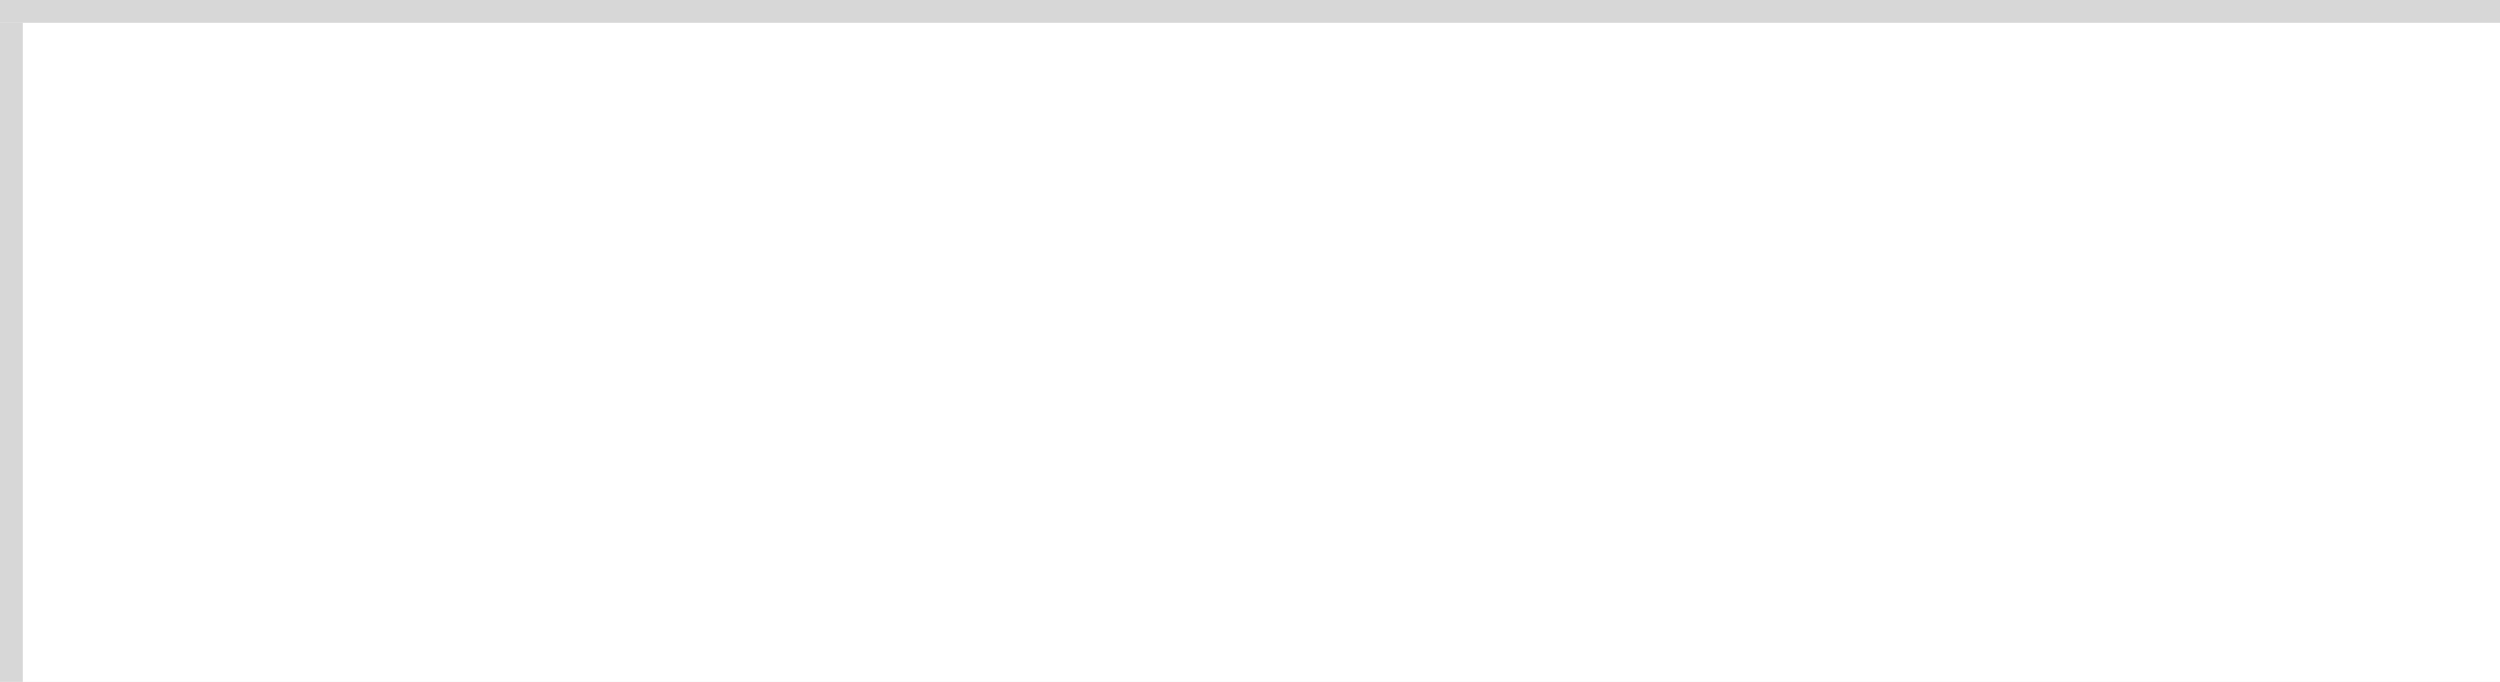
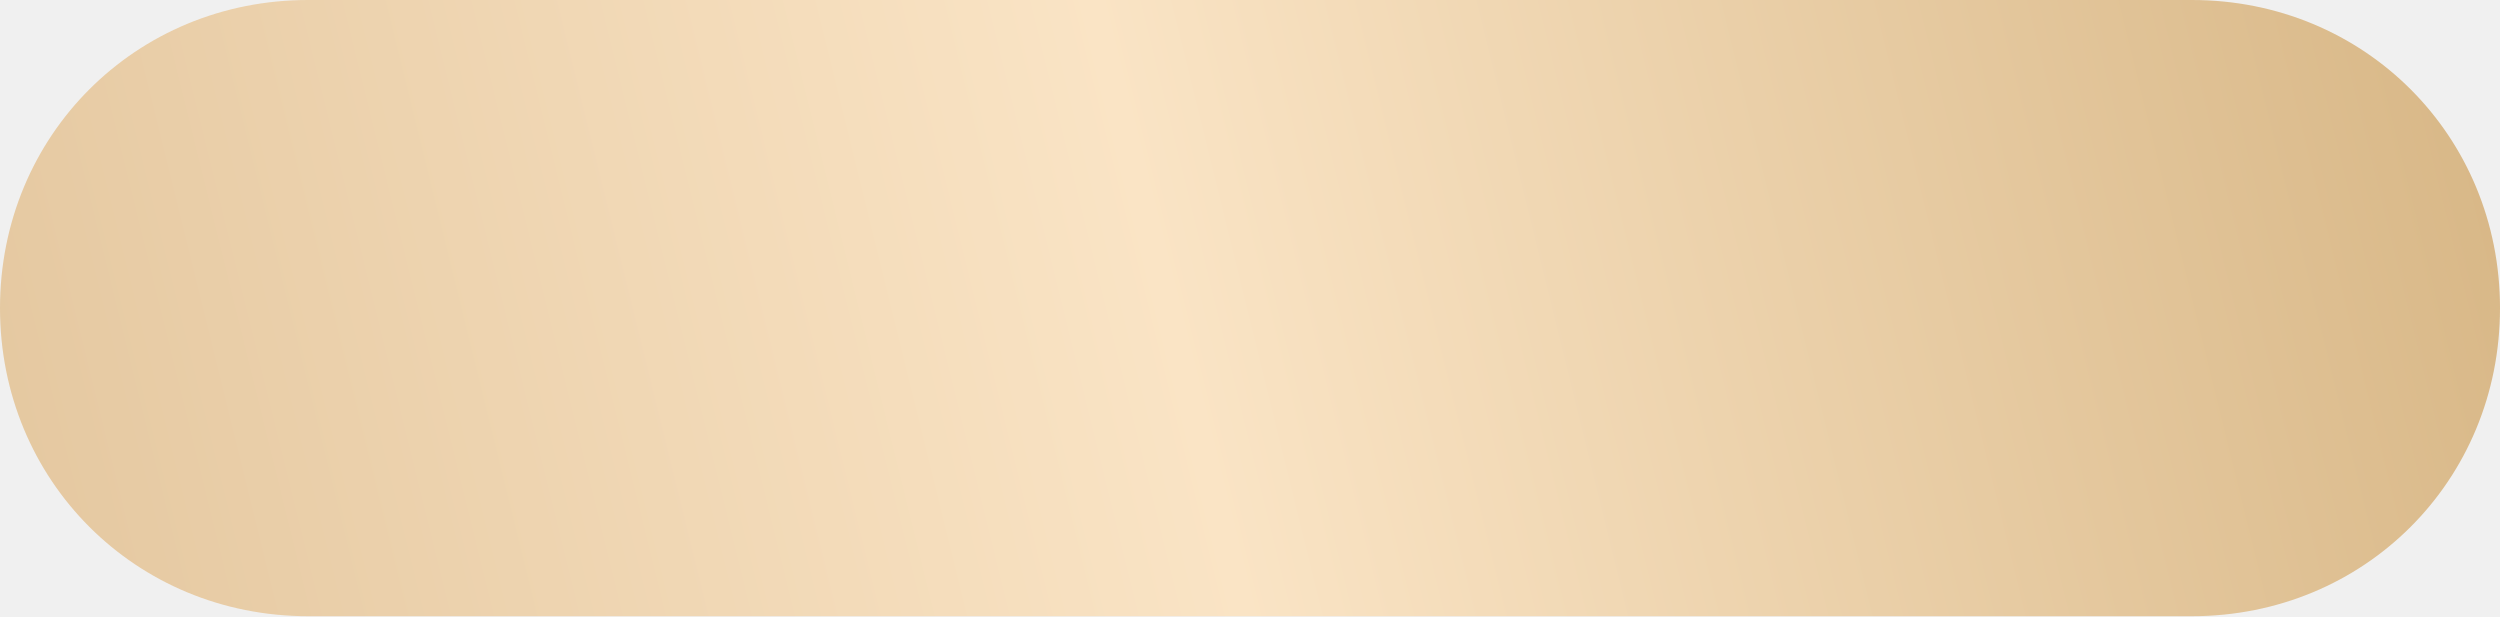
- <svg xmlns="http://www.w3.org/2000/svg" version="1.1" width="110px" height="30px" viewBox="0 70 110 30">
-   <path d="M 1 1  L 110 1  L 110 30  L 1 30  L 1 1  Z " fill-rule="nonzero" fill="rgba(255, 255, 255, 1)" stroke="none" transform="matrix(1 0 0 1 0 70 )" class="fill" />
-   <path d="M 0.5 1  L 0.5 30  " stroke-width="1" stroke-dasharray="0" stroke="rgba(215, 215, 215, 1)" fill="none" transform="matrix(1 0 0 1 0 70 )" class="stroke" />
-   <path d="M 0 0.5  L 110 0.5  " stroke-width="1" stroke-dasharray="0" stroke="rgba(215, 215, 215, 1)" fill="none" transform="matrix(1 0 0 1 0 70 )" class="stroke" />
+ <svg xmlns="http://www.w3.org/2000/svg" version="1.1" width="142px" height="35px">
+   <defs>
+     <linearGradient gradientUnits="userSpaceOnUse" x1="142" y1="0" x2="0" y2="35" id="LinearGradient4601">
+       <stop id="Stop4602" stop-color="#d7b685" offset="0" />
+       <stop id="Stop4603" stop-color="#fae4c5" offset="0.53" />
+       <stop id="Stop4604" stop-color="#e4c79f" offset="1" />
+     </linearGradient>
+     <pattern id="BGPattern" patternUnits="userSpaceOnUse" alignment="0 0" imageRepeat="None" />
+     <mask fill="white" id="Clip4605">
+       <path d="M 17.5 35  C 7.7 35  0 27.3  0 17.5  C 0 7.7  7.7 0  17.5 0  L 124.5 0  C 134.3 0  142 7.7  142 17.5  C 142 27.3  134.3 35  124.5 35  L 17.5 35  Z " fill-rule="evenodd" />
+     </mask>
+   </defs>
+   <g transform="matrix(1 0 0 1 -30 -444 )">
+     <path d="M 17.5 35  C 7.7 35  0 27.3  0 17.5  C 0 7.7  7.7 0  17.5 0  L 124.5 0  C 134.3 0  142 7.7  142 17.5  C 142 27.3  134.3 35  124.5 35  L 17.5 35  Z " fill-rule="nonzero" fill="url(#LinearGradient4601)" stroke="none" transform="matrix(1 0 0 1 30 444 )" class="fill" />
+     <path d="M 17.5 35  C 7.7 35  0 27.3  0 17.5  C 0 7.7  7.7 0  17.5 0  L 124.5 0  C 134.3 0  142 7.7  142 17.5  C 142 27.3  134.3 35  124.5 35  L 17.5 35  Z " stroke-width="0" stroke-dasharray="0" stroke="rgba(121, 121, 121, 1)" fill="none" transform="matrix(1 0 0 1 30 444 )" class="stroke" mask="url(#Clip4605)" />
+   </g>
</svg>
